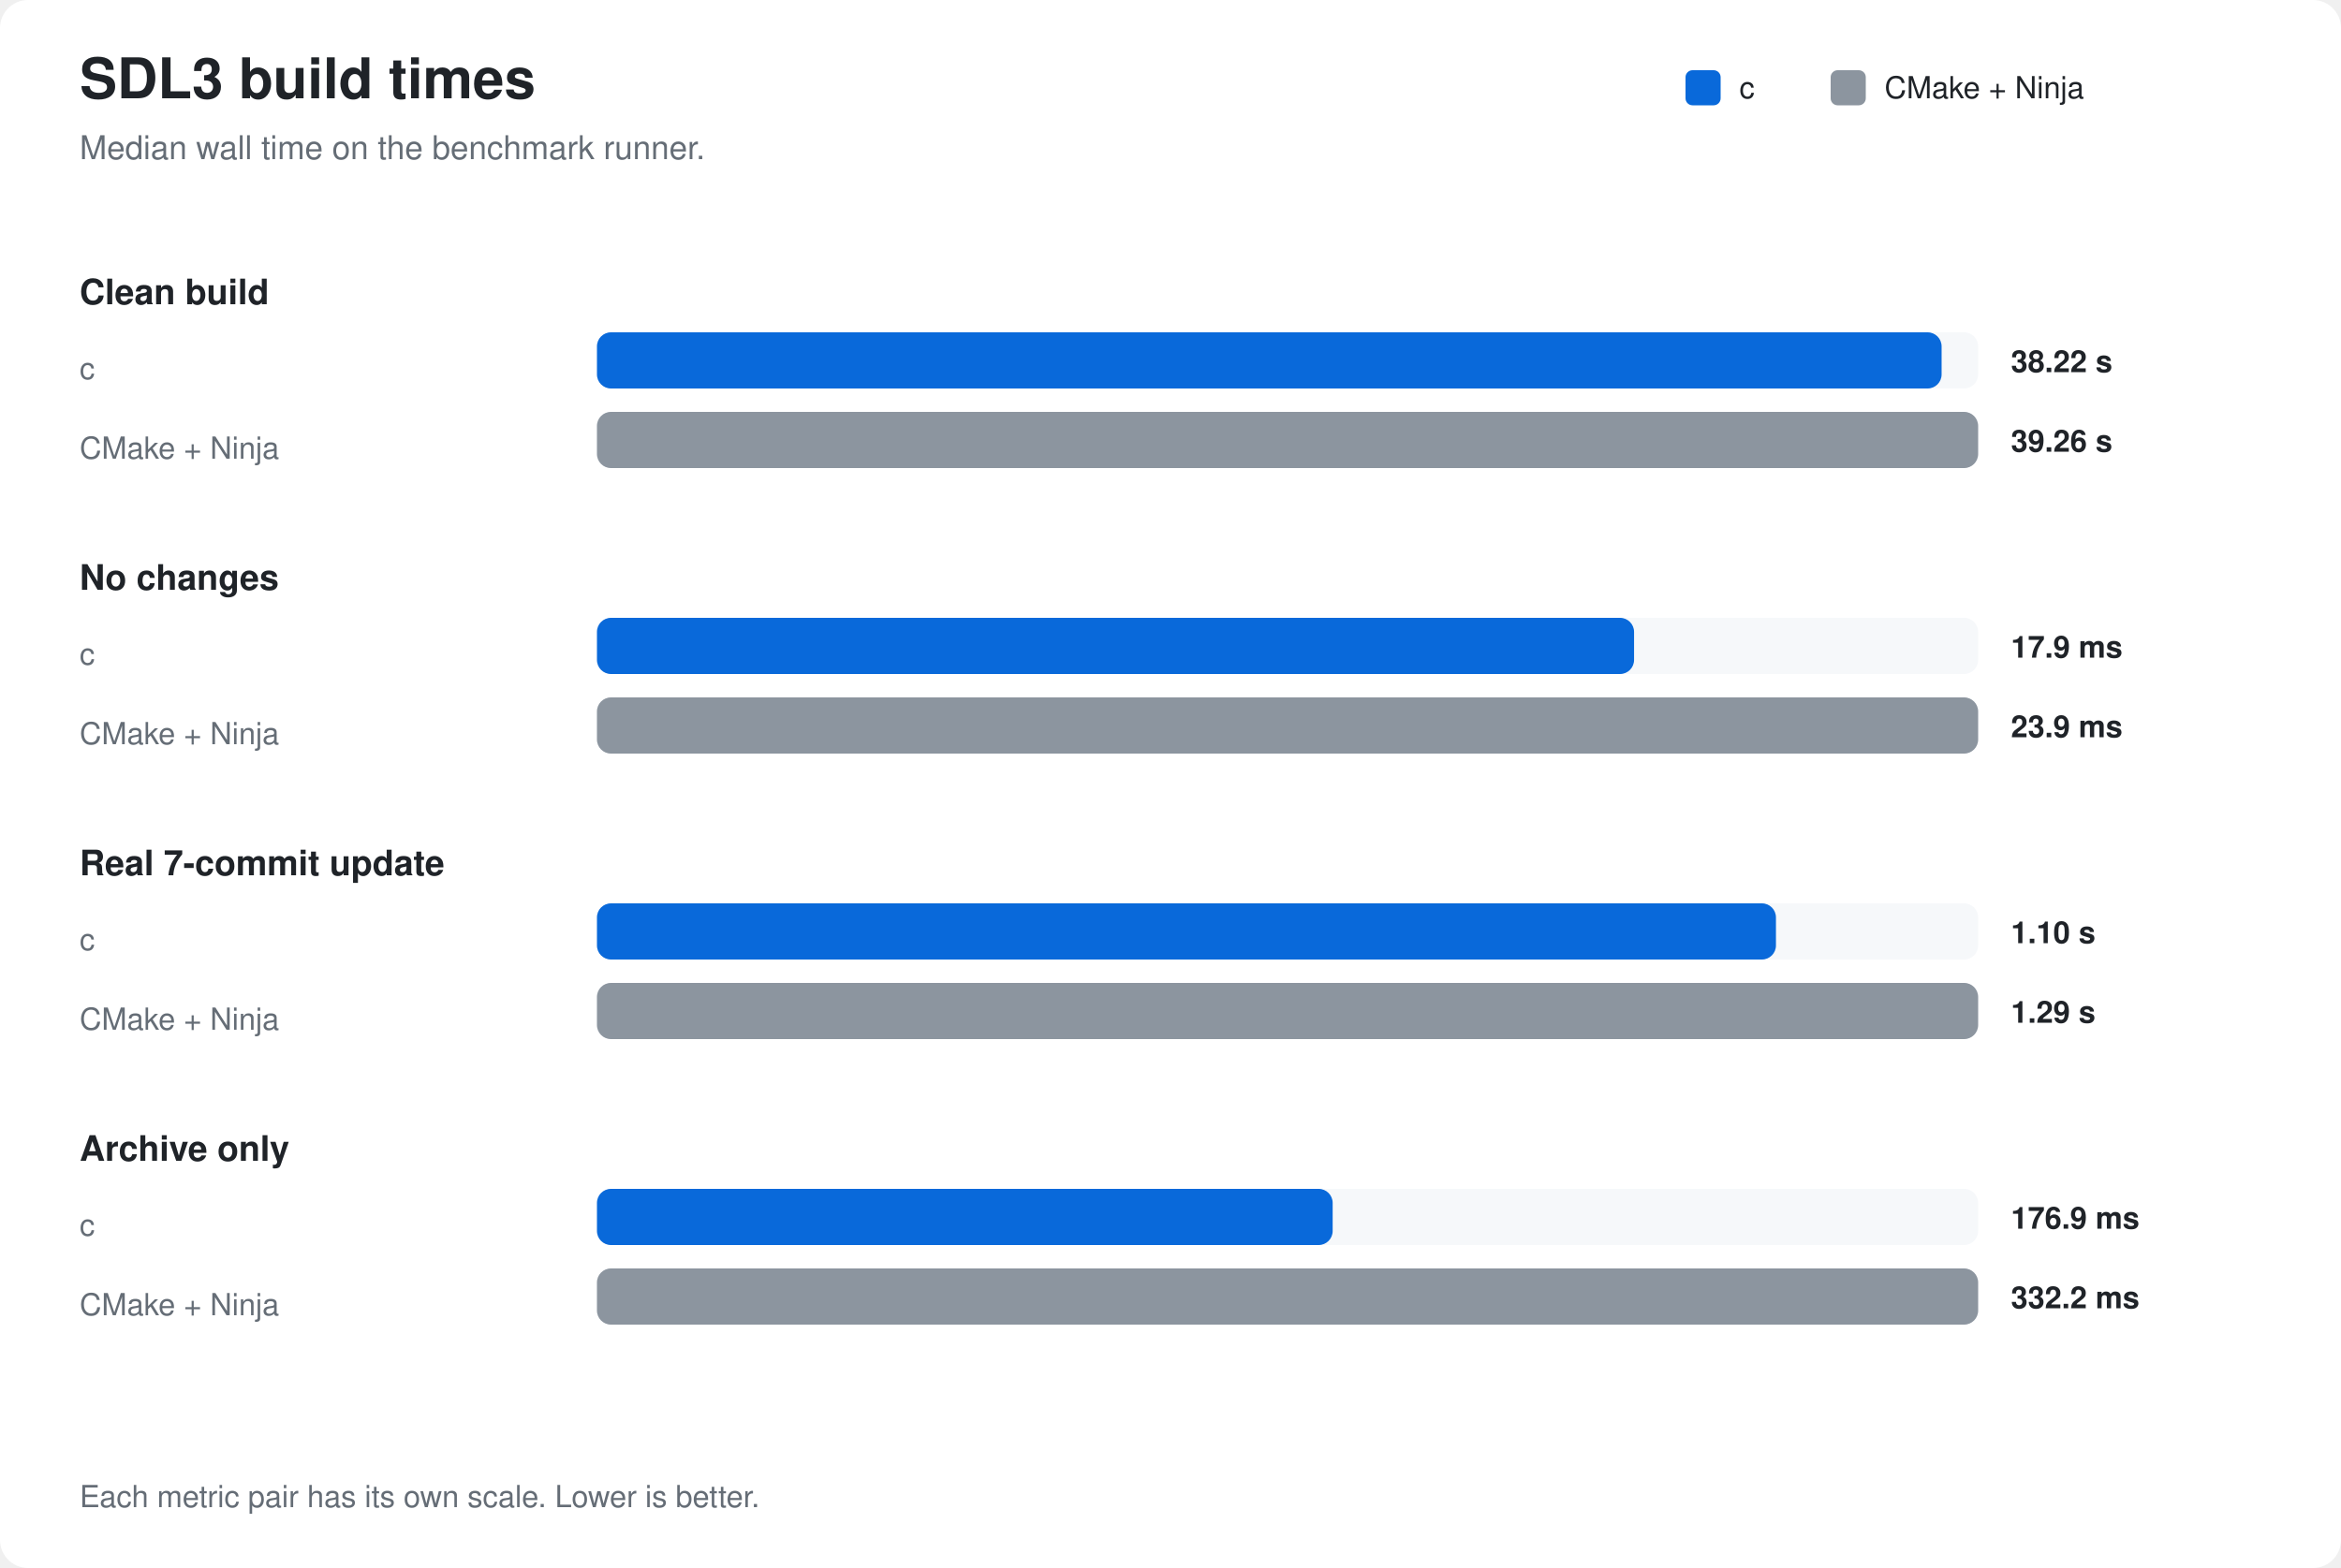
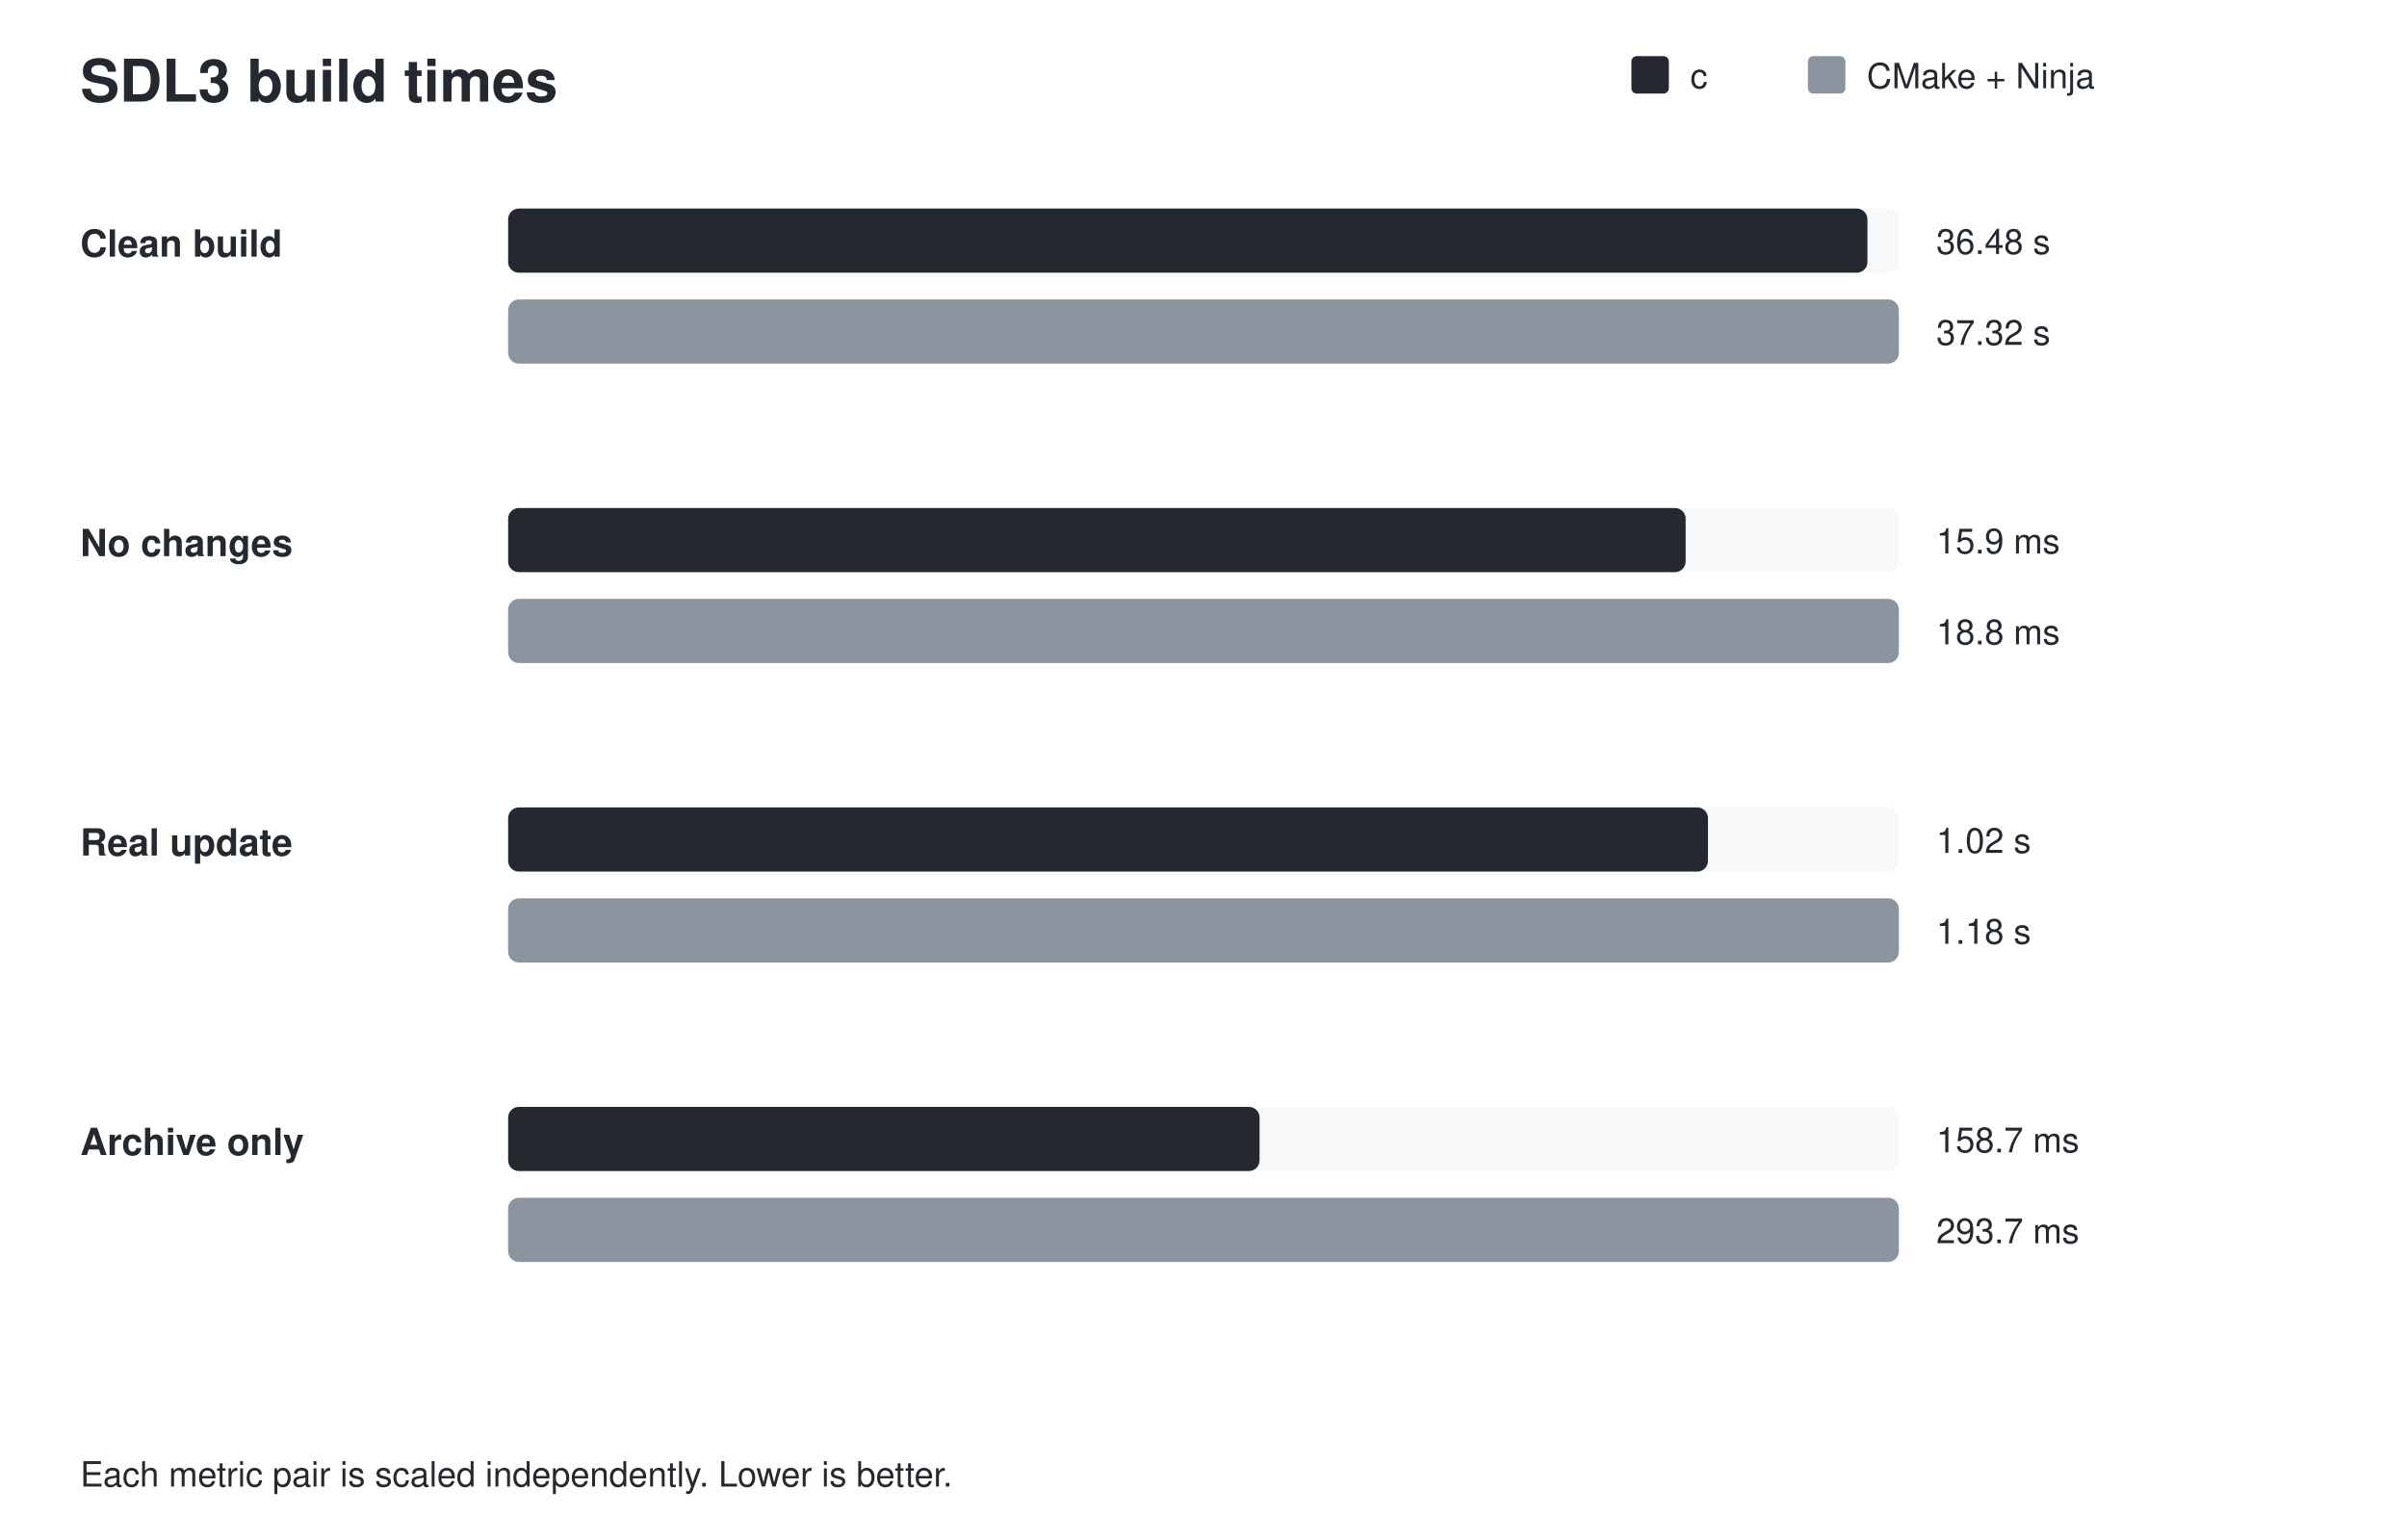
- <svg xmlns="http://www.w3.org/2000/svg" width="1000" height="670" viewBox="0 0 1000 670" role="img" aria-labelledby="title desc">
-   <style>
-       .bg{fill:#ffffff}.text{fill:#1f2328}.muted{fill:#656d76}.track{fill:#f6f8fa}
-       .cbar{fill:#0969da}.nbar{fill:#8c959f}
-       text{font-family:-apple-system,BlinkMacSystemFont,"Segoe UI",Helvetica,Arial,sans-serif}
-       .title{font-size:24px;font-weight:700}.subtitle{font-size:14px}.label{font-size:15px;font-weight:600}
-       .small{font-size:13px}.value{font-size:13px;font-weight:600}
-       @media (prefers-color-scheme: dark){
-         .bg{fill:#0d1117}.text{fill:#e6edf3}.muted{fill:#8b949e}.track{fill:#21262d}
-         .cbar{fill:#2f81f7}.nbar{fill:#6e7681}
-       }
-     </style>
-   <rect class="bg" width="100%" height="100%" rx="12" />
-   <text x="34" y="42" class="title text">SDL3 build times</text>
-   <text x="34" y="68" class="subtitle muted">Median wall time on the benchmark runner.</text>
-   <rect x="720" y="30" width="15" height="15" rx="3" class="cbar" />
-   <text x="743" y="42" class="small text">c</text>
-   <rect x="782" y="30" width="15" height="15" rx="3" class="nbar" />
-   <text x="805" y="42" class="small text">CMake + Ninja</text>
-   <text x="34" y="130" class="label text">Clean build</text>
-   <text x="34" y="162" class="small muted">c</text>
-   <rect x="255" y="142" width="590" height="24" rx="6" class="track" />
-   <rect x="255" y="142" width="574.39" height="24" rx="6" class="cbar" />
-   <text x="859" y="159" class="value text">38.22 s</text>
-   <text x="34" y="196" class="small muted">CMake + Ninja</text>
-   <rect x="255" y="176" width="590" height="24" rx="6" class="track" />
-   <rect x="255" y="176" width="590.00" height="24" rx="6" class="nbar" />
-   <text x="859" y="193" class="value text">39.26 s</text>
-   <text x="34" y="252" class="label text">No changes</text>
-   <text x="34" y="284" class="small muted">c</text>
-   <rect x="255" y="264" width="590" height="24" rx="6" class="track" />
-   <rect x="255" y="264" width="443.02" height="24" rx="6" class="cbar" />
-   <text x="859" y="281" class="value text">17.9 ms</text>
-   <text x="34" y="318" class="small muted">CMake + Ninja</text>
-   <rect x="255" y="298" width="590" height="24" rx="6" class="track" />
-   <rect x="255" y="298" width="590.00" height="24" rx="6" class="nbar" />
-   <text x="859" y="315" class="value text">23.9 ms</text>
-   <text x="34" y="374" class="label text">Real 7-commit update</text>
-   <text x="34" y="406" class="small muted">c</text>
-   <rect x="255" y="386" width="590" height="24" rx="6" class="track" />
-   <rect x="255" y="386" width="503.63" height="24" rx="6" class="cbar" />
-   <text x="859" y="403" class="value text">1.10 s</text>
-   <text x="34" y="440" class="small muted">CMake + Ninja</text>
-   <rect x="255" y="420" width="590" height="24" rx="6" class="track" />
-   <rect x="255" y="420" width="590.00" height="24" rx="6" class="nbar" />
-   <text x="859" y="437" class="value text">1.29 s</text>
-   <text x="34" y="496" class="label text">Archive only</text>
-   <text x="34" y="528" class="small muted">c</text>
-   <rect x="255" y="508" width="590" height="24" rx="6" class="track" />
-   <rect x="255" y="508" width="314.27" height="24" rx="6" class="cbar" />
-   <text x="859" y="525" class="value text">176.9 ms</text>
-   <text x="34" y="562" class="small muted">CMake + Ninja</text>
-   <rect x="255" y="542" width="590" height="24" rx="6" class="track" />
-   <rect x="255" y="542" width="590.00" height="24" rx="6" class="nbar" />
-   <text x="859" y="559" class="value text">332.2 ms</text>
-   <text x="34" y="644" class="small muted">Each metric pair has its own scale. Lower is better.</text>
+ <svg xmlns="http://www.w3.org/2000/svg" width="900" height="576" viewBox="0 0 900 576">
+   <rect width="100%" height="100%" fill="#ffffff" />
+   <style>text{font-family:-apple-system,BlinkMacSystemFont,Segoe UI,Helvetica,Arial,sans-serif;fill:#24292f}.label{font-size:14px;font-weight:600}.value{font-size:13px}.title{font-size:22px;font-weight:700}.legend{font-size:13px}</style>
+   <text x="30" y="38" class="title">SDL3 build times</text>
+   <rect x="610" y="21" width="14" height="14" rx="2" fill="#24292f" />
+   <text x="632" y="33" class="legend">c</text>
+   <rect x="676" y="21" width="14" height="14" rx="2" fill="#8c959f" />
+   <text x="698" y="33" class="legend">CMake + Ninja</text>
+   <text x="30" y="96" class="label">Clean build</text>
+   <rect x="190" y="78" width="520" height="24" rx="4" fill="#f6f8fa" />
+   <rect x="190" y="78" width="508.25" height="24" rx="4" fill="#24292f" />
+   <text x="724" y="95" class="value">36.48 s</text>
+   <rect x="190" y="112" width="520" height="24" rx="4" fill="#f6f8fa" />
+   <rect x="190" y="112" width="520.00" height="24" rx="4" fill="#8c959f" />
+   <text x="724" y="129" class="value">37.32 s</text>
+   <text x="30" y="208" class="label">No changes</text>
+   <rect x="190" y="190" width="520" height="24" rx="4" fill="#f6f8fa" />
+   <rect x="190" y="190" width="440.28" height="24" rx="4" fill="#24292f" />
+   <text x="724" y="207" class="value">15.9 ms</text>
+   <rect x="190" y="224" width="520" height="24" rx="4" fill="#f6f8fa" />
+   <rect x="190" y="224" width="520.00" height="24" rx="4" fill="#8c959f" />
+   <text x="724" y="241" class="value">18.8 ms</text>
+   <text x="30" y="320" class="label">Real update</text>
+   <rect x="190" y="302" width="520" height="24" rx="4" fill="#f6f8fa" />
+   <rect x="190" y="302" width="448.63" height="24" rx="4" fill="#24292f" />
+   <text x="724" y="319" class="value">1.02 s</text>
+   <rect x="190" y="336" width="520" height="24" rx="4" fill="#f6f8fa" />
+   <rect x="190" y="336" width="520.00" height="24" rx="4" fill="#8c959f" />
+   <text x="724" y="353" class="value">1.18 s</text>
+   <text x="30" y="432" class="label">Archive only</text>
+   <rect x="190" y="414" width="520" height="24" rx="4" fill="#f6f8fa" />
+   <rect x="190" y="414" width="280.96" height="24" rx="4" fill="#24292f" />
+   <text x="724" y="431" class="value">158.7 ms</text>
+   <rect x="190" y="448" width="520" height="24" rx="4" fill="#f6f8fa" />
+   <rect x="190" y="448" width="520.00" height="24" rx="4" fill="#8c959f" />
+   <text x="724" y="465" class="value">293.7 ms</text>
+   <text x="30" y="556" class="legend">Each metric pair is scaled independently. Lower is better.</text>
</svg>
